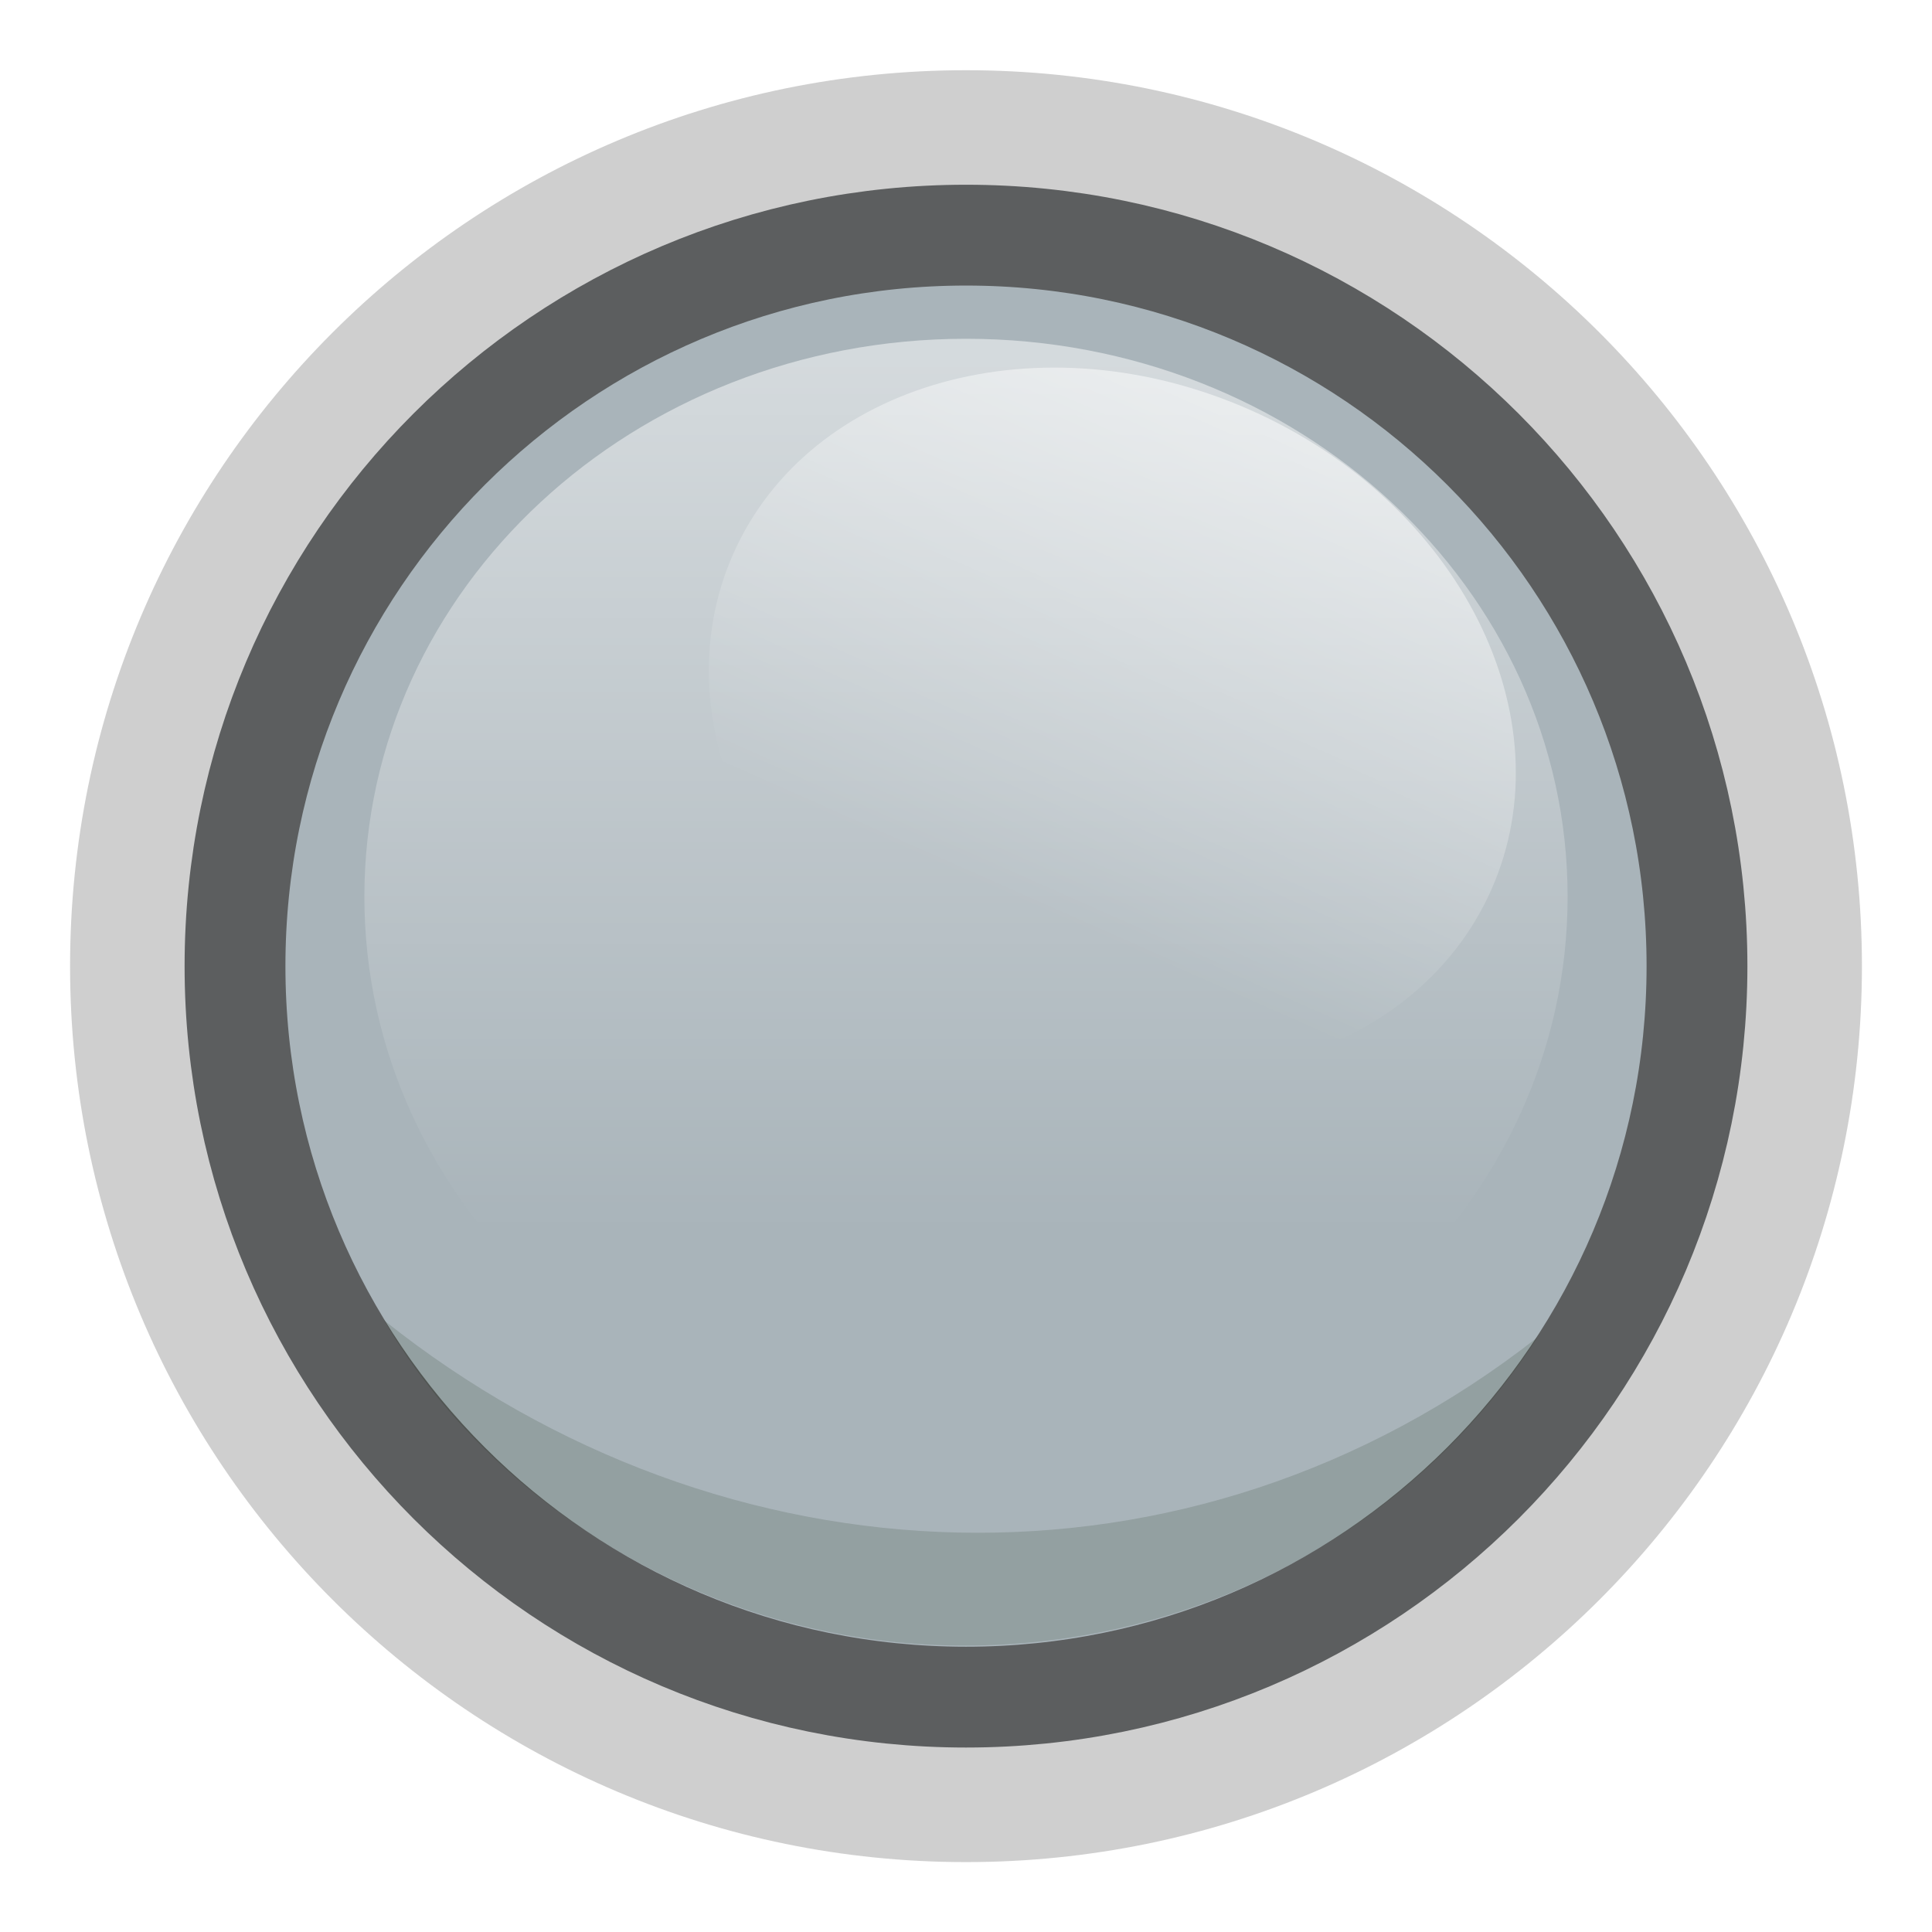
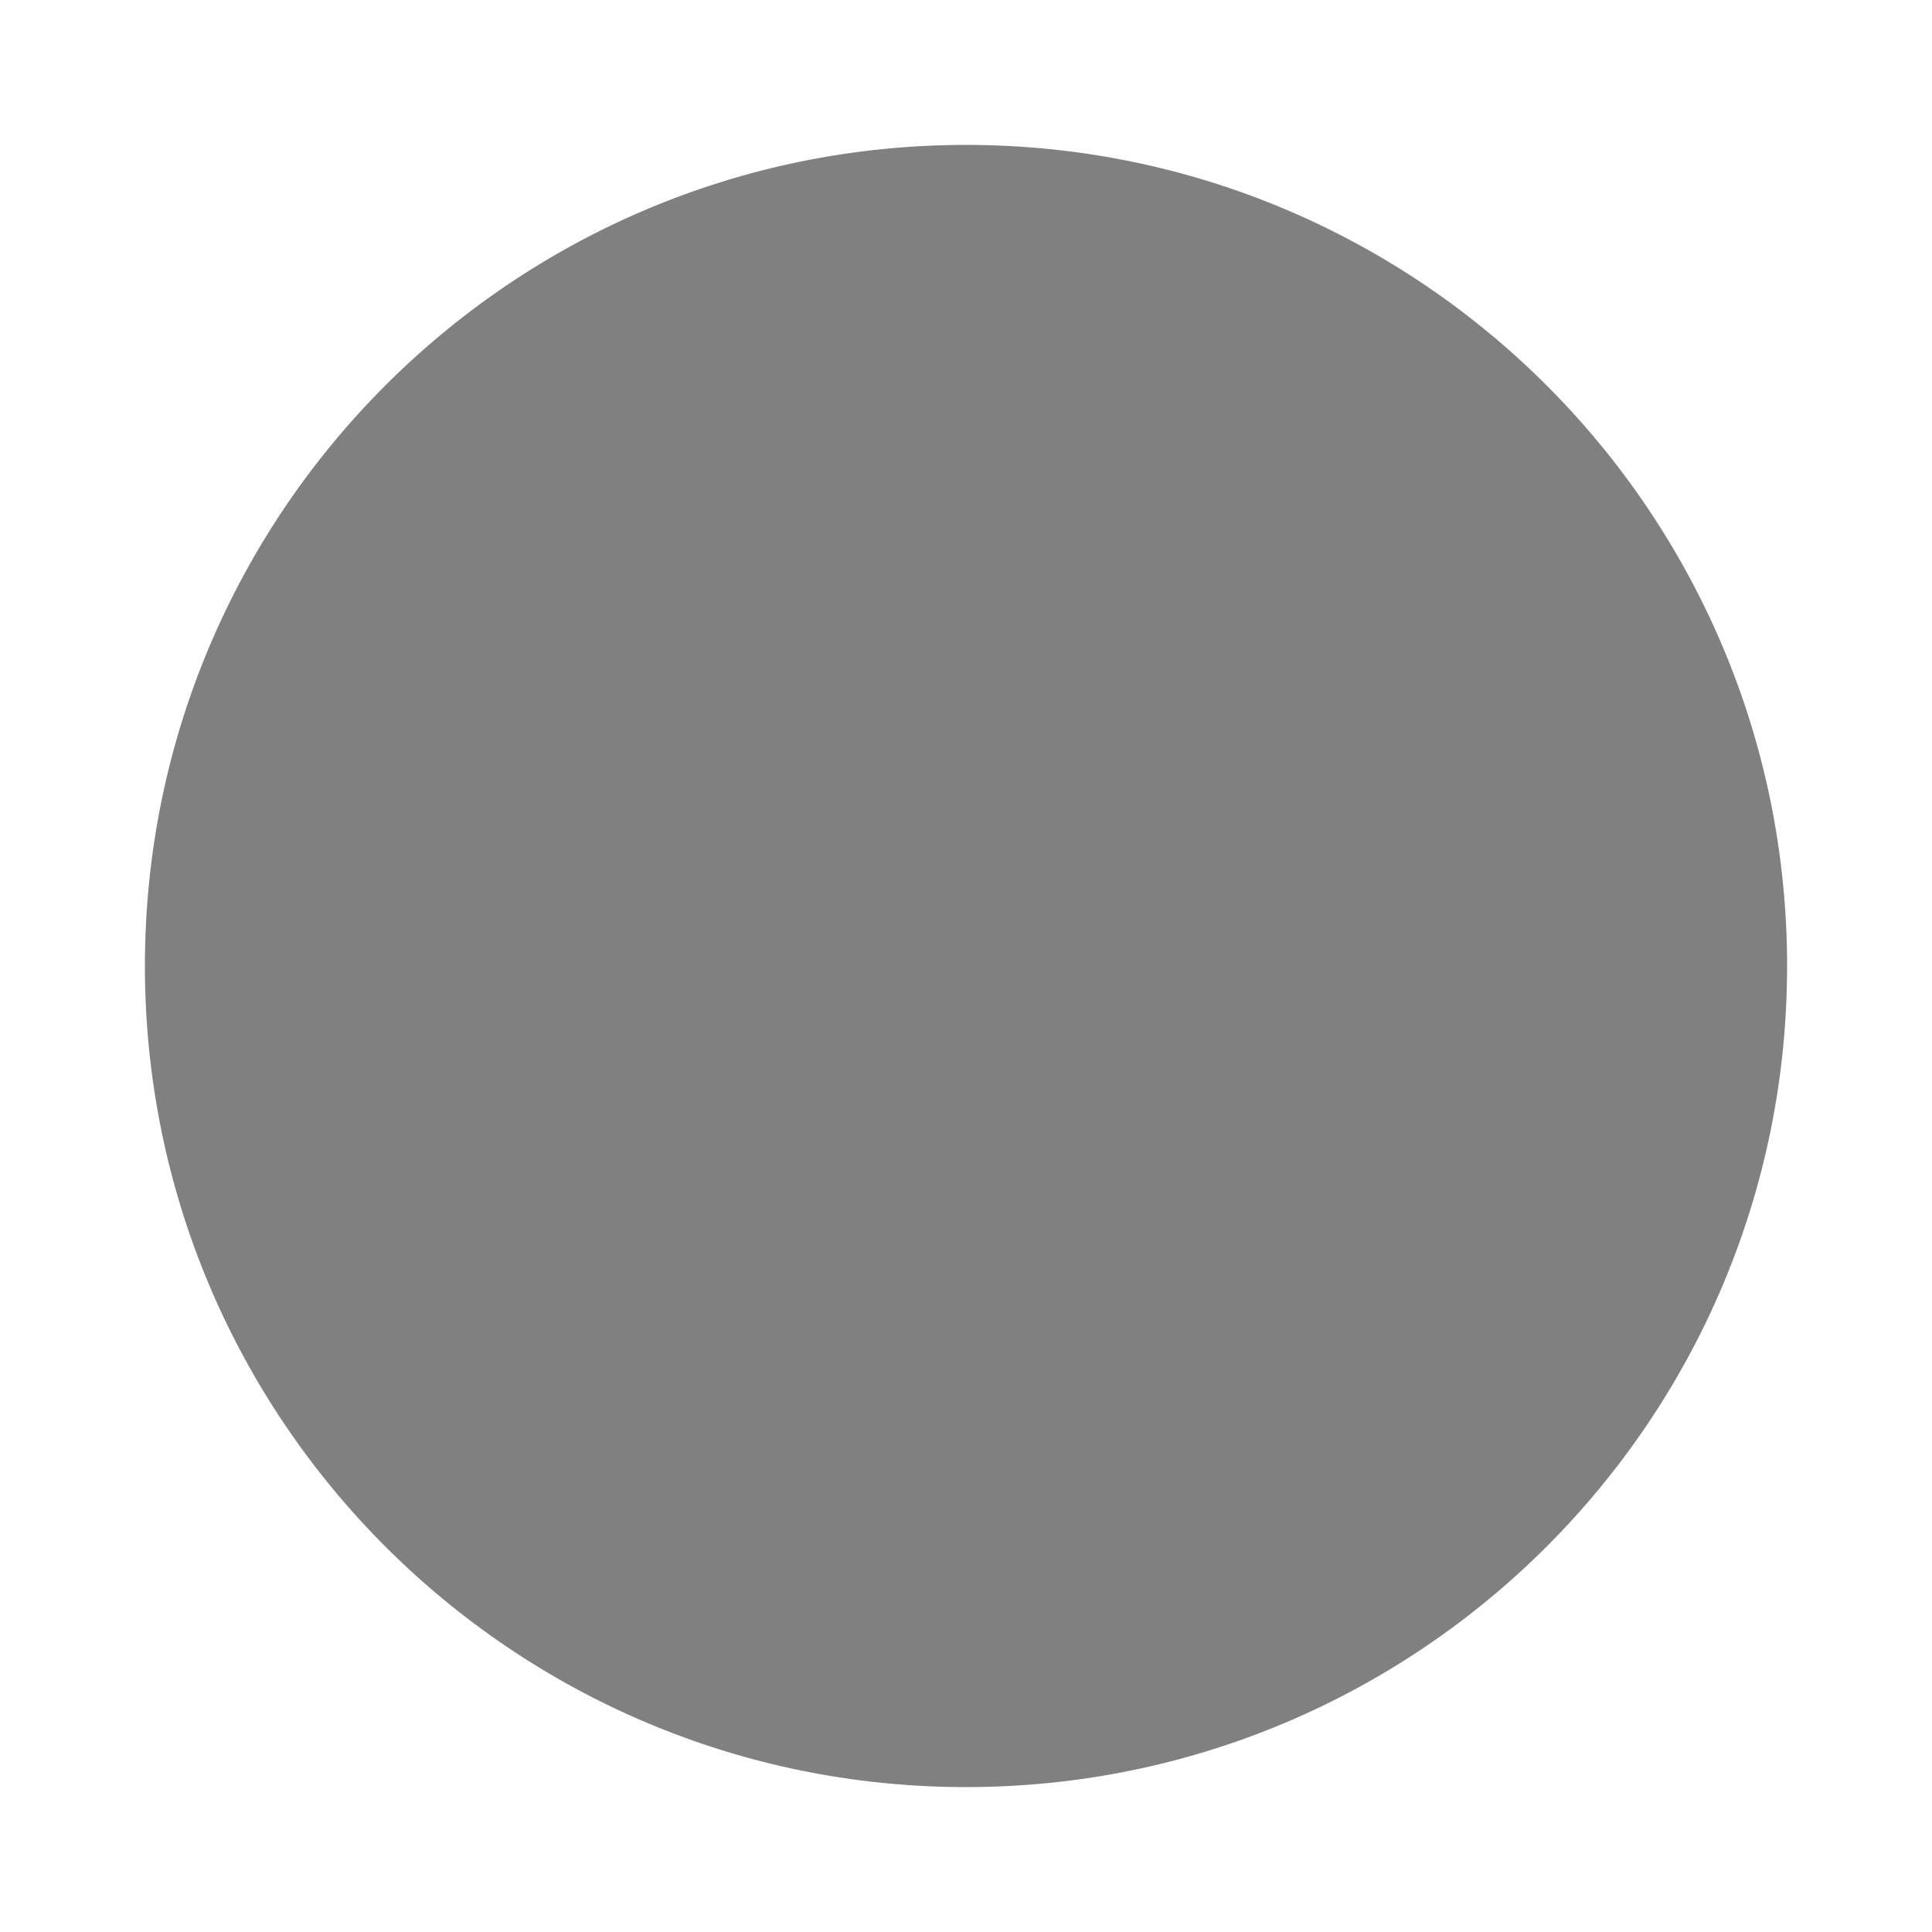
- <svg xmlns="http://www.w3.org/2000/svg" xmlns:xlink="http://www.w3.org/1999/xlink" height="256" viewBox="0 0 256 256" width="256">
-   <linearGradient id="a" gradientTransform="matrix(74.24626 0 0 61.04571 -133.4025 -131.2718)" gradientUnits="userSpaceOnUse" x1="8.5" x2="8.5" y1="4.221" y2="11.187">
-     <stop offset="0" stop-color="#fff" />
-     <stop offset="1" stop-color="#fff" stop-opacity="0" />
-   </linearGradient>
-   <linearGradient id="b" gradientTransform="matrix(11.15939 4.948537 -4.068724 9.175293 87.13147 -24.45267)" gradientUnits="userSpaceOnUse" x1="8.5" x2="8.5" xlink:href="#a" y1="4.221" y2="11.187" />
-   <linearGradient id="c" gradientTransform="matrix(17.71492 0 0 16.42901 -22.57835 -20.82662)" gradientUnits="userSpaceOnUse" x1="8.5" x2="8.5" xlink:href="#a" y1="4.221" y2="11.187" />
-   <path d="m239.057 128.021a111.056 111.057 0 0 1 -222.113 0 111.056 111.057 0 1 1 222.113 0z" style="fill:none;stroke:#5e5e5e;stroke-width:15.318;stroke-linecap:round;stroke-linejoin:round;stroke-opacity:.297" />
-   <path d="m224.86 128.018a96.86 96.86 0 0 1 -193.72 0 96.86 96.86 0 1 1 193.72 0z" fill="#a9b4ba" stroke="#5c5e5f" stroke-linecap="round" stroke-linejoin="round" stroke-width="13.36" />
-   <path d="m207.716 118.82a79.717 73.931 0 0 1 -159.434 0 79.717 73.931 0 1 1 159.434 0z" fill="url(#c)" opacity=".5" />
-   <path d="m197.619 117.868a54.933 45.166 23.914 1 1 -100.434-44.537 54.933 45.166 23.914 0 1 100.434 44.537z" fill="url(#b)" opacity=".5" />
-   <path d="m203.73 177.198c-46.046 36.122-107.834 33.624-152.85-2.253 14.202 24.359 43.715 43.565 78.158 43.093 30.296-.415 58.237-15.441 74.692-40.84z" fill="#0e200a" fill-opacity=".285" opacity=".5" />
+ <svg xmlns="http://www.w3.org/2000/svg" width="200" height="200" version="1.1" viewBox="0 0 200 200">
+   <path d="m185 100a85 85 0 0 1-170 0 85 85 0 1 1 170 0z" fill="gray" />
</svg>
